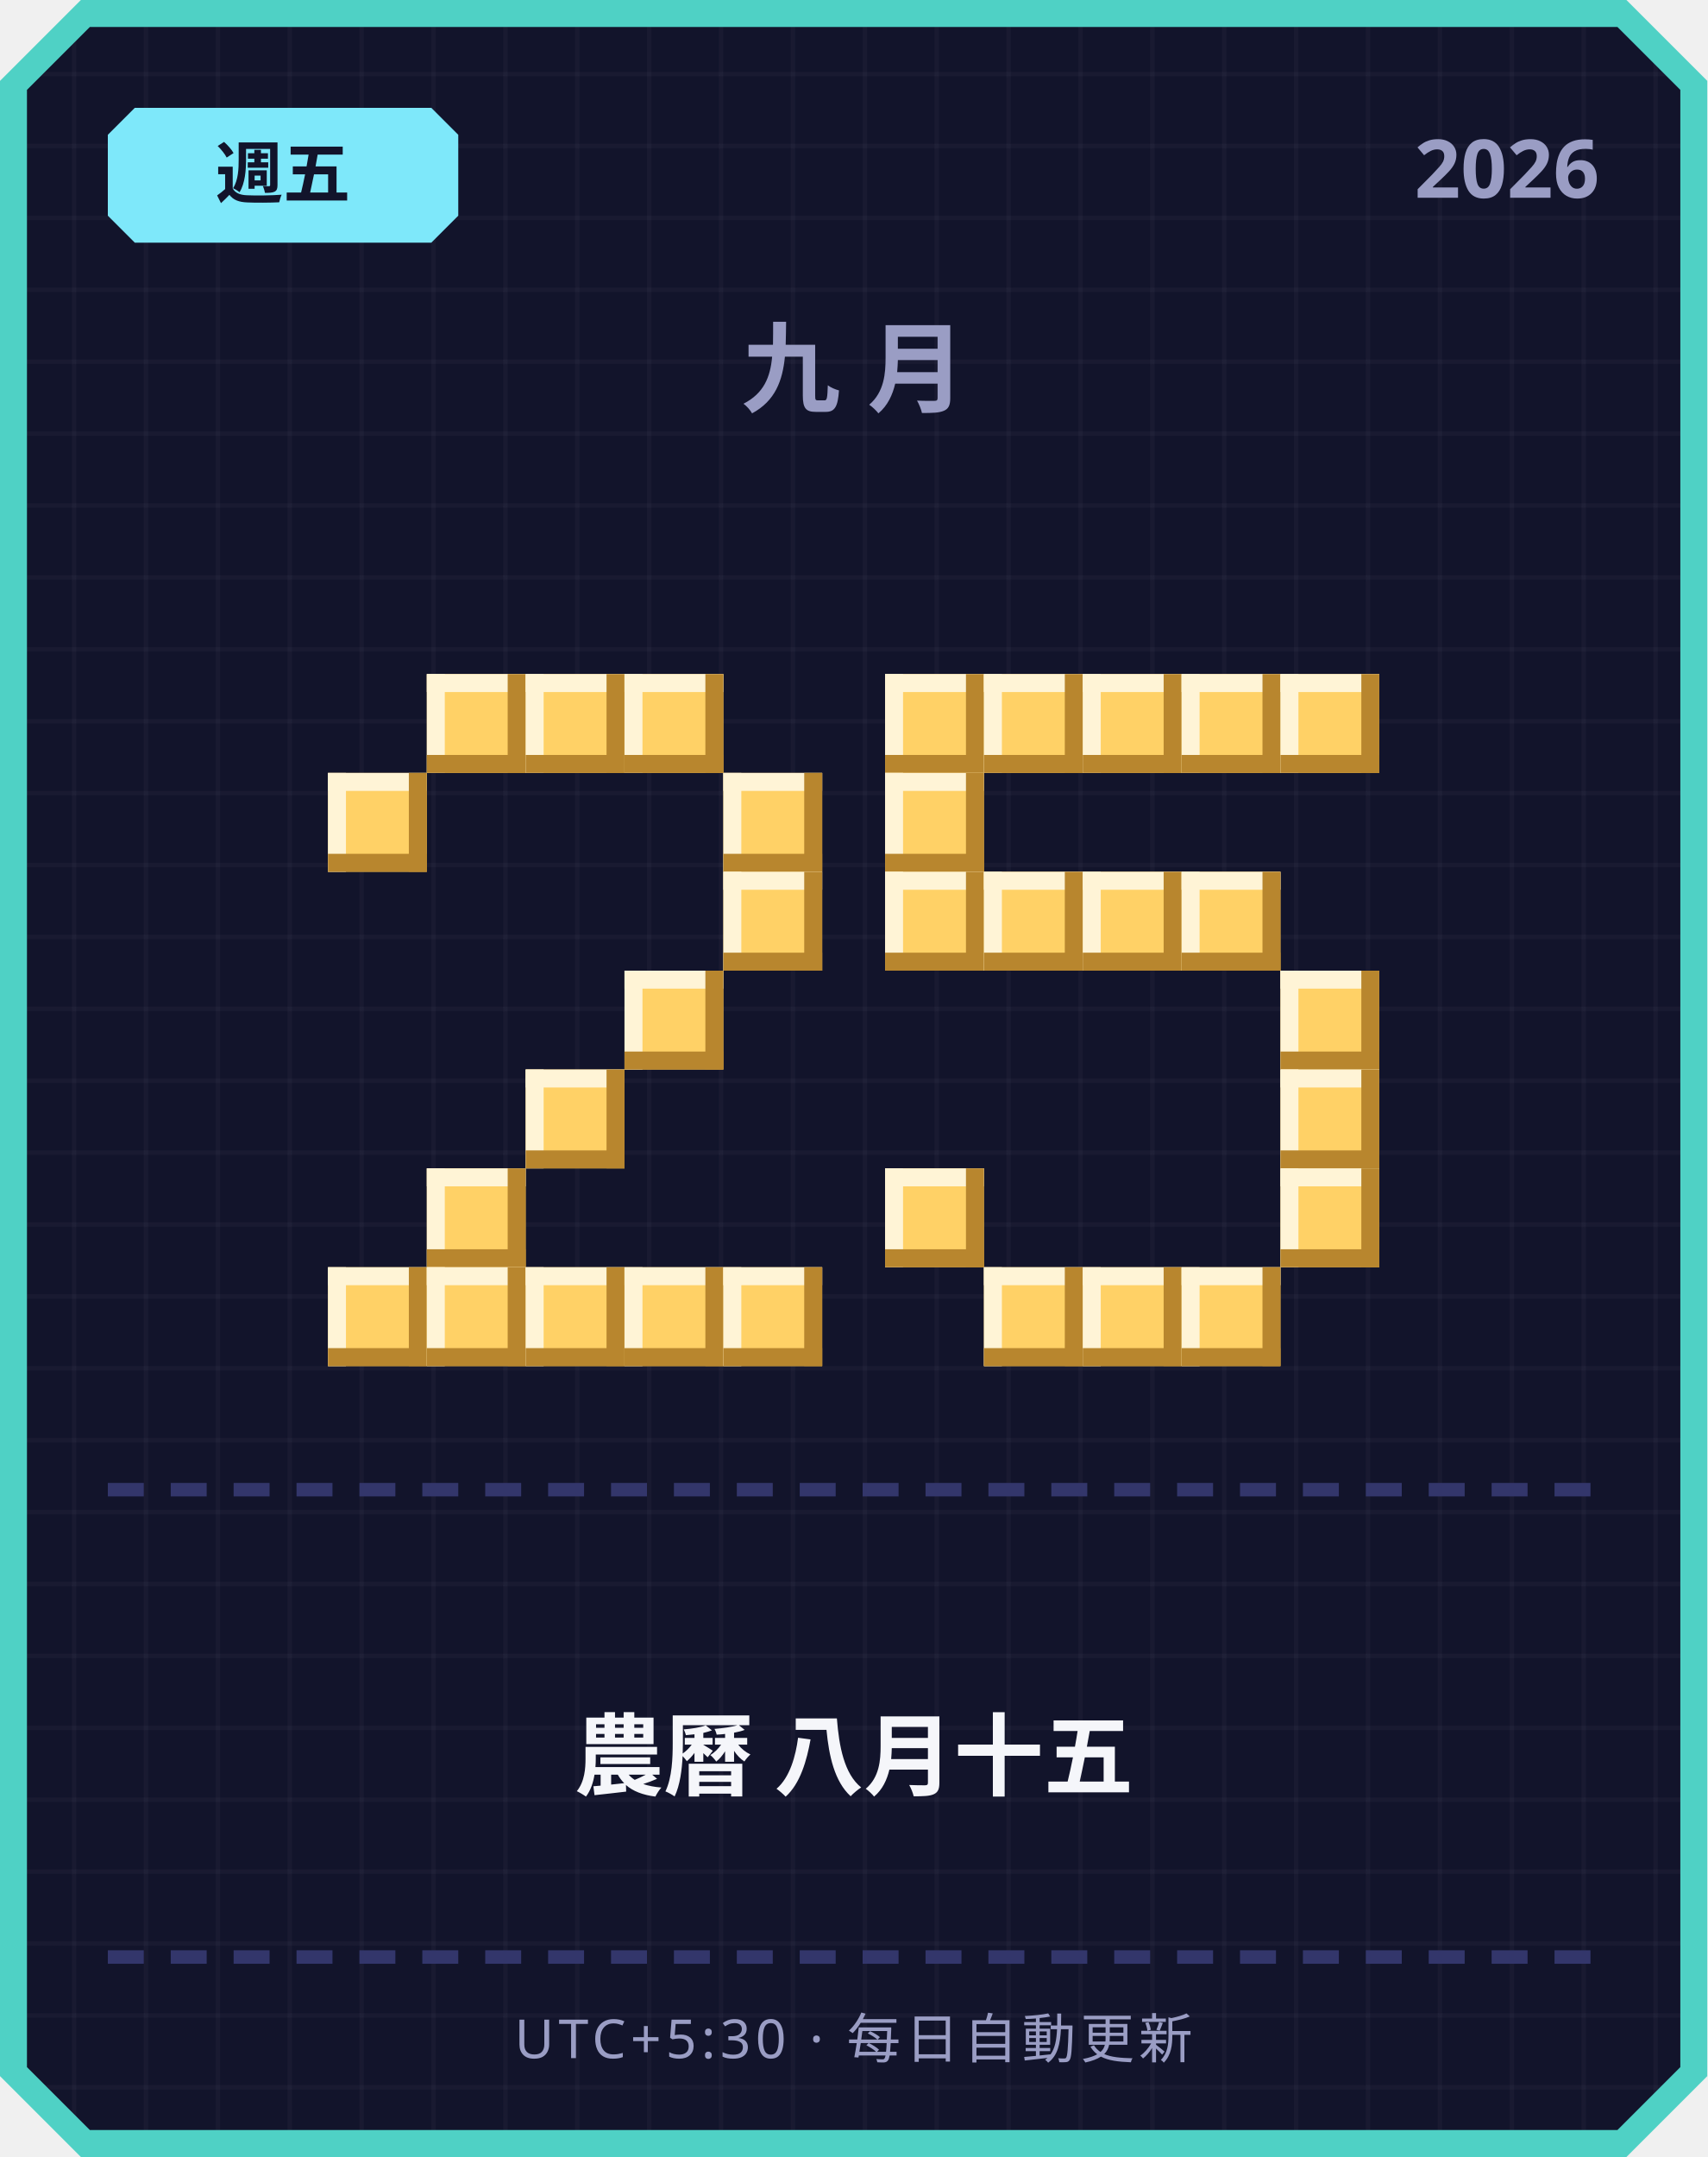
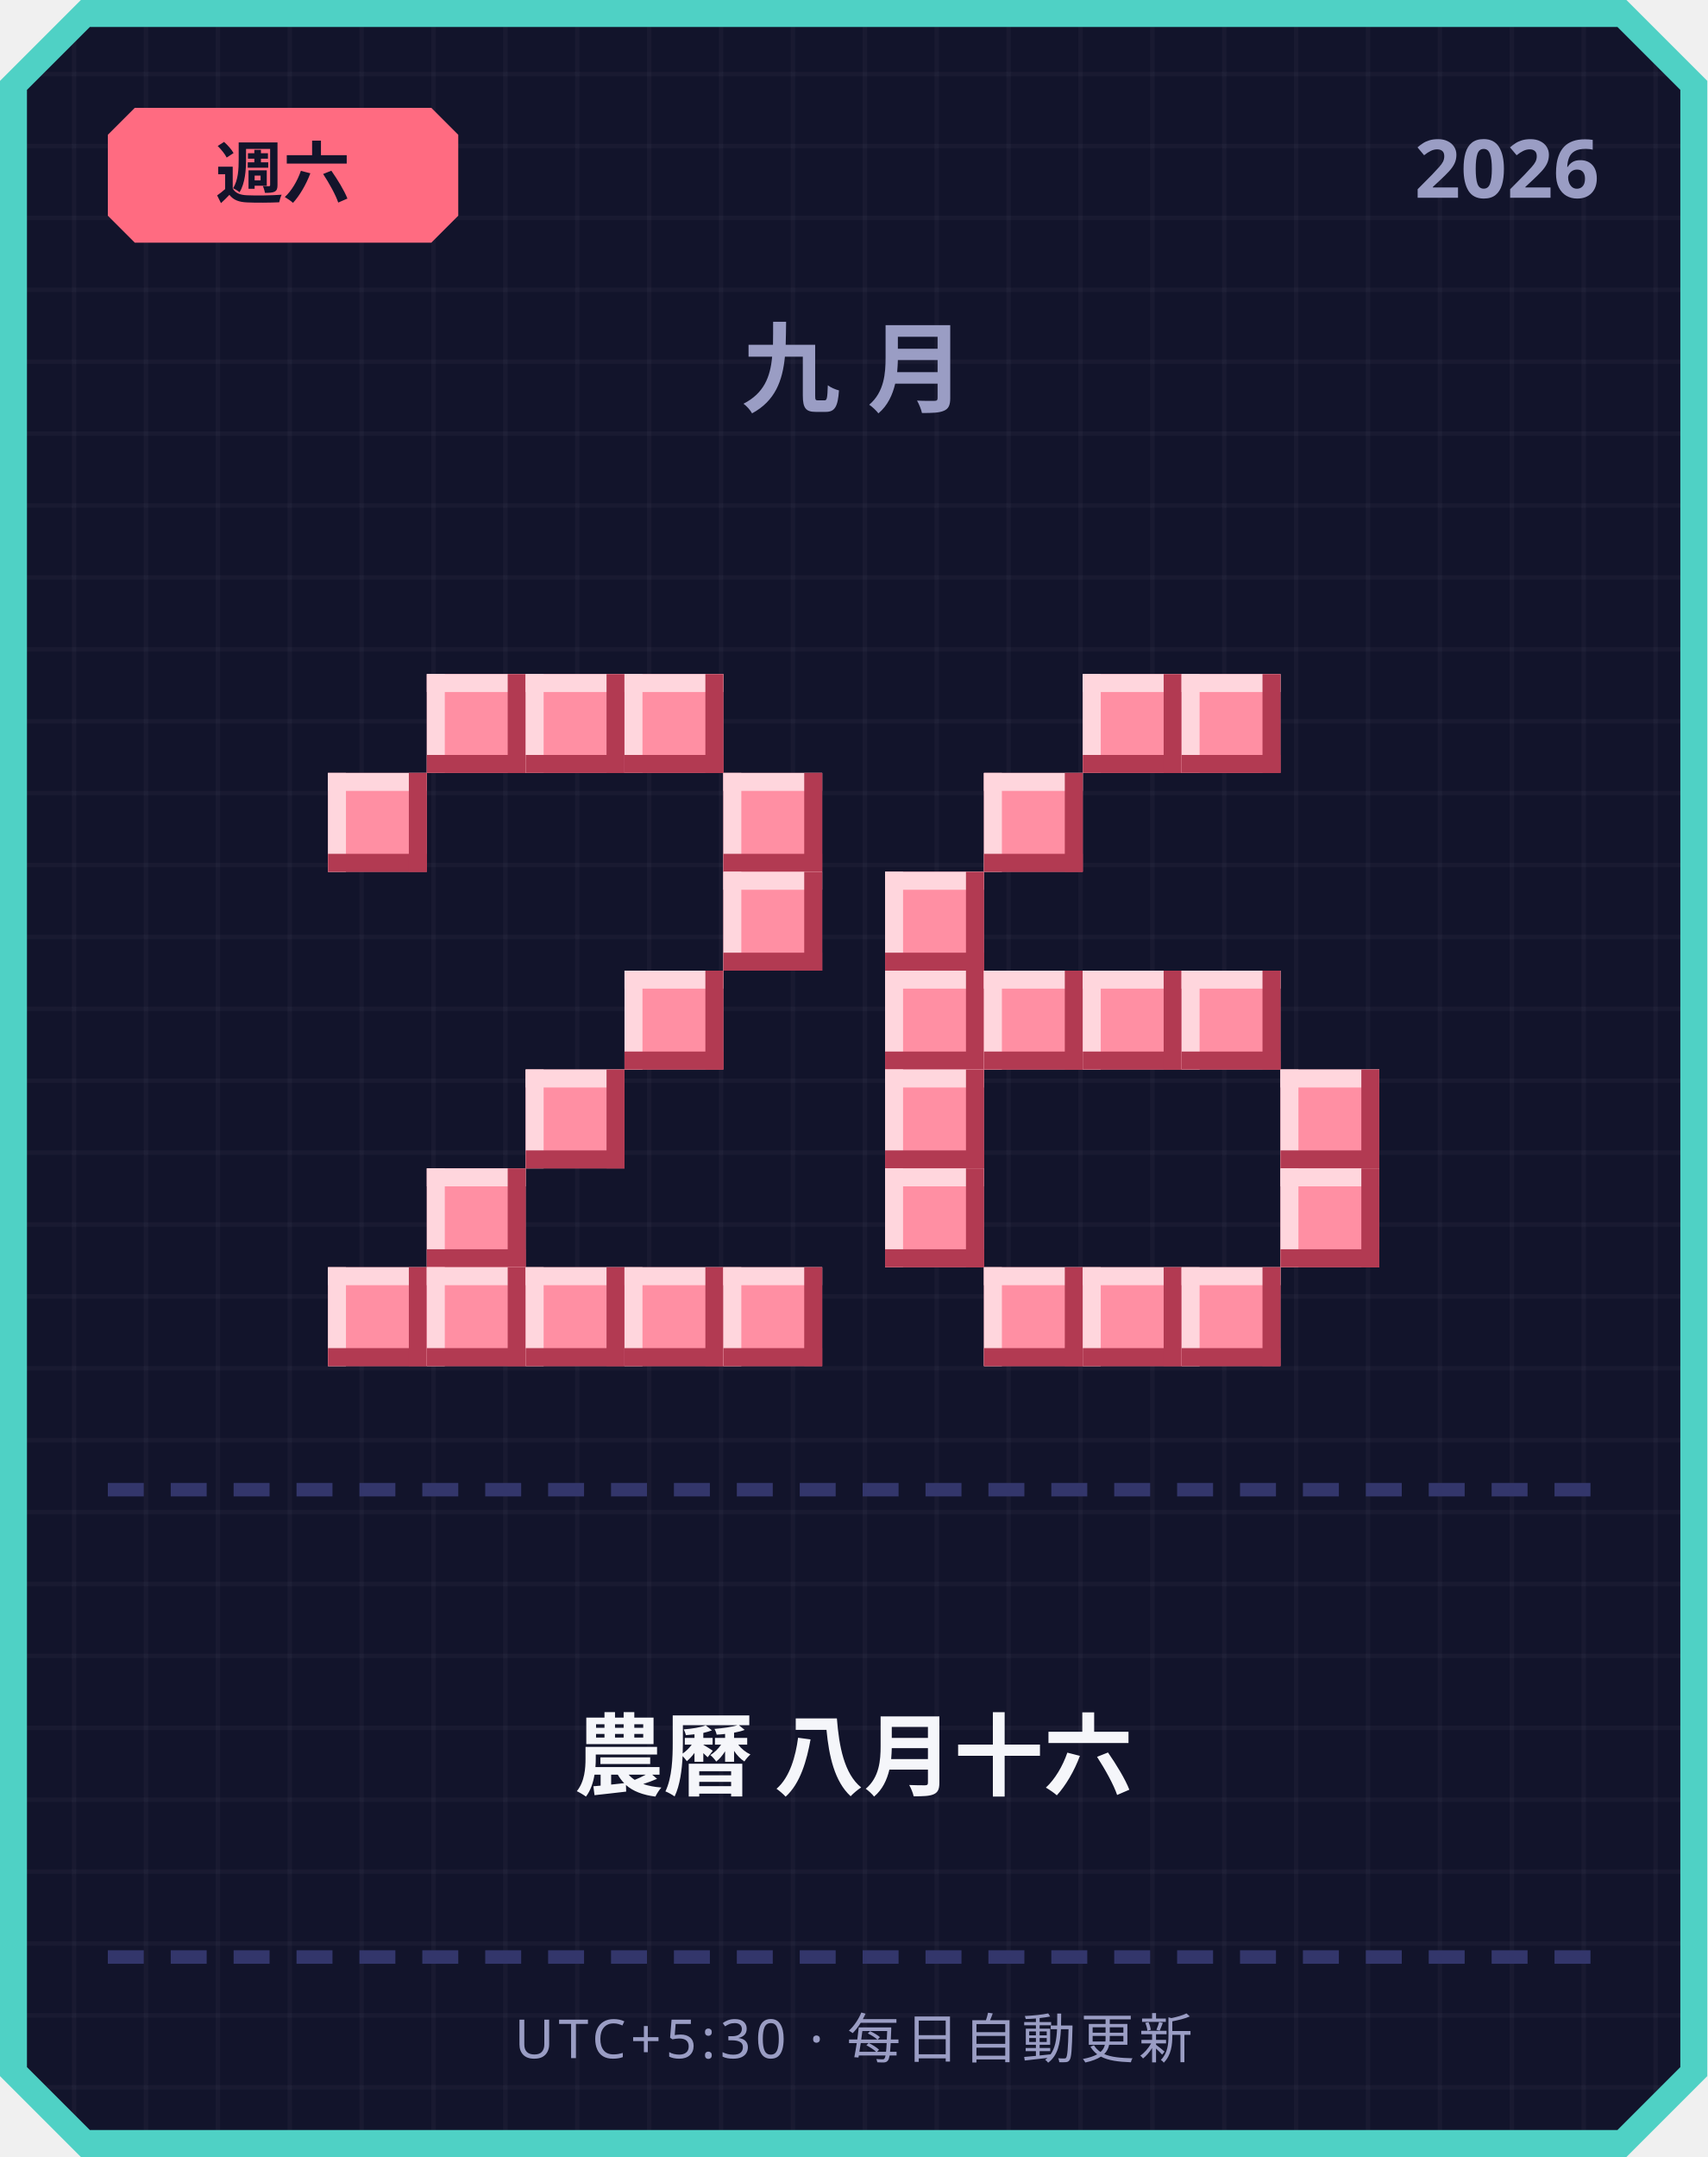
<svg xmlns="http://www.w3.org/2000/svg" width="380" height="480" viewBox="0 0 380 480">
  <defs>
    <pattern id="grid" width="16" height="16" patternUnits="userSpaceOnUse">
      <rect width="16" height="16" fill="#12142b" />
      <rect width="1" height="16" fill="#ffffff" opacity="0.03" />
      <rect width="16" height="1" fill="#ffffff" opacity="0.03" />
    </pattern>
  </defs>
  <path d="M 18,0 L 362,0 L 380,18 L 380,462 L 362,480 L 18,480 L 0,462 L 0,18 Z" fill="#4fd1c5" />
  <path d="M 20,6 L 360,6 L 374,20 L 374,460 L 360,474 L 20,474 L 6,460 L 6,20 Z" fill="url(#grid)" />
-   <path d="M 30,24 L 96,24 L 102,30 L 102,48 L 96,54 L 30,54 L 24,48 L 24,30 Z" fill="#7ee8fa" />
-   <text x="63" y="44" text-anchor="middle" font-family="'Segoe UI', sans-serif" font-size="15" font-weight="700" fill="#12142b">週五</text>
+   <path d="M 30,24 L 96,24 L 102,30 L 102,48 L 96,54 L 30,54 L 24,48 L 24,30 Z" fill="#ff6b81" />
+   <text x="63" y="44" text-anchor="middle" font-family="'Segoe UI', sans-serif" font-size="15" font-weight="700" fill="#12142b">週六</text>
  <text x="356" y="44" text-anchor="end" font-family="'Segoe UI', sans-serif" font-size="18" font-weight="700" fill="#9a9dc4">2026</text>
  <text x="190" y="90" text-anchor="middle" font-family="'Segoe UI', sans-serif" font-size="22" font-weight="700" letter-spacing="6" fill="#9a9dc4">九月</text>
-   <rect x="95" y="150" width="22" height="22" fill="#ffd166" />
-   <rect x="95" y="150" width="22" height="4" fill="#fff4d6" />
-   <rect x="95" y="150" width="4" height="22" fill="#fff4d6" />
-   <rect x="95" y="168" width="22" height="4" fill="#b8862e" />
-   <rect x="113" y="150" width="4" height="22" fill="#b8862e" />
-   <rect x="117" y="150" width="22" height="22" fill="#ffd166" />
-   <rect x="117" y="150" width="22" height="4" fill="#fff4d6" />
-   <rect x="117" y="150" width="4" height="22" fill="#fff4d6" />
-   <rect x="117" y="168" width="22" height="4" fill="#b8862e" />
-   <rect x="135" y="150" width="4" height="22" fill="#b8862e" />
-   <rect x="139" y="150" width="22" height="22" fill="#ffd166" />
-   <rect x="139" y="150" width="22" height="4" fill="#fff4d6" />
-   <rect x="139" y="150" width="4" height="22" fill="#fff4d6" />
-   <rect x="139" y="168" width="22" height="4" fill="#b8862e" />
-   <rect x="157" y="150" width="4" height="22" fill="#b8862e" />
-   <rect x="73" y="172" width="22" height="22" fill="#ffd166" />
-   <rect x="73" y="172" width="22" height="4" fill="#fff4d6" />
-   <rect x="73" y="172" width="4" height="22" fill="#fff4d6" />
-   <rect x="73" y="190" width="22" height="4" fill="#b8862e" />
-   <rect x="91" y="172" width="4" height="22" fill="#b8862e" />
-   <rect x="161" y="172" width="22" height="22" fill="#ffd166" />
-   <rect x="161" y="172" width="22" height="4" fill="#fff4d6" />
-   <rect x="161" y="172" width="4" height="22" fill="#fff4d6" />
-   <rect x="161" y="190" width="22" height="4" fill="#b8862e" />
-   <rect x="179" y="172" width="4" height="22" fill="#b8862e" />
-   <rect x="161" y="194" width="22" height="22" fill="#ffd166" />
-   <rect x="161" y="194" width="22" height="4" fill="#fff4d6" />
-   <rect x="161" y="194" width="4" height="22" fill="#fff4d6" />
-   <rect x="161" y="212" width="22" height="4" fill="#b8862e" />
-   <rect x="179" y="194" width="4" height="22" fill="#b8862e" />
-   <rect x="139" y="216" width="22" height="22" fill="#ffd166" />
-   <rect x="139" y="216" width="22" height="4" fill="#fff4d6" />
-   <rect x="139" y="216" width="4" height="22" fill="#fff4d6" />
-   <rect x="139" y="234" width="22" height="4" fill="#b8862e" />
-   <rect x="157" y="216" width="4" height="22" fill="#b8862e" />
-   <rect x="117" y="238" width="22" height="22" fill="#ffd166" />
-   <rect x="117" y="238" width="22" height="4" fill="#fff4d6" />
-   <rect x="117" y="238" width="4" height="22" fill="#fff4d6" />
-   <rect x="117" y="256" width="22" height="4" fill="#b8862e" />
-   <rect x="135" y="238" width="4" height="22" fill="#b8862e" />
-   <rect x="95" y="260" width="22" height="22" fill="#ffd166" />
-   <rect x="95" y="260" width="22" height="4" fill="#fff4d6" />
-   <rect x="95" y="260" width="4" height="22" fill="#fff4d6" />
-   <rect x="95" y="278" width="22" height="4" fill="#b8862e" />
-   <rect x="113" y="260" width="4" height="22" fill="#b8862e" />
-   <rect x="73" y="282" width="22" height="22" fill="#ffd166" />
-   <rect x="73" y="282" width="22" height="4" fill="#fff4d6" />
-   <rect x="73" y="282" width="4" height="22" fill="#fff4d6" />
-   <rect x="73" y="300" width="22" height="4" fill="#b8862e" />
-   <rect x="91" y="282" width="4" height="22" fill="#b8862e" />
-   <rect x="95" y="282" width="22" height="22" fill="#ffd166" />
-   <rect x="95" y="282" width="22" height="4" fill="#fff4d6" />
-   <rect x="95" y="282" width="4" height="22" fill="#fff4d6" />
-   <rect x="95" y="300" width="22" height="4" fill="#b8862e" />
-   <rect x="113" y="282" width="4" height="22" fill="#b8862e" />
-   <rect x="117" y="282" width="22" height="22" fill="#ffd166" />
-   <rect x="117" y="282" width="22" height="4" fill="#fff4d6" />
-   <rect x="117" y="282" width="4" height="22" fill="#fff4d6" />
-   <rect x="117" y="300" width="22" height="4" fill="#b8862e" />
-   <rect x="135" y="282" width="4" height="22" fill="#b8862e" />
-   <rect x="139" y="282" width="22" height="22" fill="#ffd166" />
-   <rect x="139" y="282" width="22" height="4" fill="#fff4d6" />
-   <rect x="139" y="282" width="4" height="22" fill="#fff4d6" />
-   <rect x="139" y="300" width="22" height="4" fill="#b8862e" />
-   <rect x="157" y="282" width="4" height="22" fill="#b8862e" />
-   <rect x="161" y="282" width="22" height="22" fill="#ffd166" />
-   <rect x="161" y="282" width="22" height="4" fill="#fff4d6" />
-   <rect x="161" y="282" width="4" height="22" fill="#fff4d6" />
-   <rect x="161" y="300" width="22" height="4" fill="#b8862e" />
-   <rect x="179" y="282" width="4" height="22" fill="#b8862e" />
-   <rect x="197" y="150" width="22" height="22" fill="#ffd166" />
-   <rect x="197" y="150" width="22" height="4" fill="#fff4d6" />
-   <rect x="197" y="150" width="4" height="22" fill="#fff4d6" />
-   <rect x="197" y="168" width="22" height="4" fill="#b8862e" />
-   <rect x="215" y="150" width="4" height="22" fill="#b8862e" />
-   <rect x="219" y="150" width="22" height="22" fill="#ffd166" />
-   <rect x="219" y="150" width="22" height="4" fill="#fff4d6" />
-   <rect x="219" y="150" width="4" height="22" fill="#fff4d6" />
-   <rect x="219" y="168" width="22" height="4" fill="#b8862e" />
-   <rect x="237" y="150" width="4" height="22" fill="#b8862e" />
-   <rect x="241" y="150" width="22" height="22" fill="#ffd166" />
-   <rect x="241" y="150" width="22" height="4" fill="#fff4d6" />
-   <rect x="241" y="150" width="4" height="22" fill="#fff4d6" />
-   <rect x="241" y="168" width="22" height="4" fill="#b8862e" />
-   <rect x="259" y="150" width="4" height="22" fill="#b8862e" />
-   <rect x="263" y="150" width="22" height="22" fill="#ffd166" />
-   <rect x="263" y="150" width="22" height="4" fill="#fff4d6" />
-   <rect x="263" y="150" width="4" height="22" fill="#fff4d6" />
-   <rect x="263" y="168" width="22" height="4" fill="#b8862e" />
-   <rect x="281" y="150" width="4" height="22" fill="#b8862e" />
-   <rect x="285" y="150" width="22" height="22" fill="#ffd166" />
-   <rect x="285" y="150" width="22" height="4" fill="#fff4d6" />
-   <rect x="285" y="150" width="4" height="22" fill="#fff4d6" />
-   <rect x="285" y="168" width="22" height="4" fill="#b8862e" />
-   <rect x="303" y="150" width="4" height="22" fill="#b8862e" />
-   <rect x="197" y="172" width="22" height="22" fill="#ffd166" />
-   <rect x="197" y="172" width="22" height="4" fill="#fff4d6" />
-   <rect x="197" y="172" width="4" height="22" fill="#fff4d6" />
-   <rect x="197" y="190" width="22" height="4" fill="#b8862e" />
-   <rect x="215" y="172" width="4" height="22" fill="#b8862e" />
-   <rect x="197" y="194" width="22" height="22" fill="#ffd166" />
-   <rect x="197" y="194" width="22" height="4" fill="#fff4d6" />
-   <rect x="197" y="194" width="4" height="22" fill="#fff4d6" />
-   <rect x="197" y="212" width="22" height="4" fill="#b8862e" />
-   <rect x="215" y="194" width="4" height="22" fill="#b8862e" />
-   <rect x="219" y="194" width="22" height="22" fill="#ffd166" />
-   <rect x="219" y="194" width="22" height="4" fill="#fff4d6" />
-   <rect x="219" y="194" width="4" height="22" fill="#fff4d6" />
-   <rect x="219" y="212" width="22" height="4" fill="#b8862e" />
-   <rect x="237" y="194" width="4" height="22" fill="#b8862e" />
-   <rect x="241" y="194" width="22" height="22" fill="#ffd166" />
-   <rect x="241" y="194" width="22" height="4" fill="#fff4d6" />
-   <rect x="241" y="194" width="4" height="22" fill="#fff4d6" />
-   <rect x="241" y="212" width="22" height="4" fill="#b8862e" />
-   <rect x="259" y="194" width="4" height="22" fill="#b8862e" />
-   <rect x="263" y="194" width="22" height="22" fill="#ffd166" />
-   <rect x="263" y="194" width="22" height="4" fill="#fff4d6" />
-   <rect x="263" y="194" width="4" height="22" fill="#fff4d6" />
-   <rect x="263" y="212" width="22" height="4" fill="#b8862e" />
-   <rect x="281" y="194" width="4" height="22" fill="#b8862e" />
-   <rect x="285" y="216" width="22" height="22" fill="#ffd166" />
-   <rect x="285" y="216" width="22" height="4" fill="#fff4d6" />
-   <rect x="285" y="216" width="4" height="22" fill="#fff4d6" />
-   <rect x="285" y="234" width="22" height="4" fill="#b8862e" />
-   <rect x="303" y="216" width="4" height="22" fill="#b8862e" />
-   <rect x="285" y="238" width="22" height="22" fill="#ffd166" />
-   <rect x="285" y="238" width="22" height="4" fill="#fff4d6" />
-   <rect x="285" y="238" width="4" height="22" fill="#fff4d6" />
-   <rect x="285" y="256" width="22" height="4" fill="#b8862e" />
-   <rect x="303" y="238" width="4" height="22" fill="#b8862e" />
-   <rect x="197" y="260" width="22" height="22" fill="#ffd166" />
-   <rect x="197" y="260" width="22" height="4" fill="#fff4d6" />
-   <rect x="197" y="260" width="4" height="22" fill="#fff4d6" />
-   <rect x="197" y="278" width="22" height="4" fill="#b8862e" />
-   <rect x="215" y="260" width="4" height="22" fill="#b8862e" />
-   <rect x="285" y="260" width="22" height="22" fill="#ffd166" />
-   <rect x="285" y="260" width="22" height="4" fill="#fff4d6" />
-   <rect x="285" y="260" width="4" height="22" fill="#fff4d6" />
-   <rect x="285" y="278" width="22" height="4" fill="#b8862e" />
-   <rect x="303" y="260" width="4" height="22" fill="#b8862e" />
-   <rect x="219" y="282" width="22" height="22" fill="#ffd166" />
-   <rect x="219" y="282" width="22" height="4" fill="#fff4d6" />
-   <rect x="219" y="282" width="4" height="22" fill="#fff4d6" />
-   <rect x="219" y="300" width="22" height="4" fill="#b8862e" />
-   <rect x="237" y="282" width="4" height="22" fill="#b8862e" />
-   <rect x="241" y="282" width="22" height="22" fill="#ffd166" />
-   <rect x="241" y="282" width="22" height="4" fill="#fff4d6" />
-   <rect x="241" y="282" width="4" height="22" fill="#fff4d6" />
-   <rect x="241" y="300" width="22" height="4" fill="#b8862e" />
-   <rect x="259" y="282" width="4" height="22" fill="#b8862e" />
-   <rect x="263" y="282" width="22" height="22" fill="#ffd166" />
-   <rect x="263" y="282" width="22" height="4" fill="#fff4d6" />
-   <rect x="263" y="282" width="4" height="22" fill="#fff4d6" />
-   <rect x="263" y="300" width="22" height="4" fill="#b8862e" />
-   <rect x="281" y="282" width="4" height="22" fill="#b8862e" />
+   <rect x="95" y="150" width="22" height="22" fill="#ff8fa3" />
+   <rect x="95" y="150" width="22" height="4" fill="#ffd6dd" />
+   <rect x="95" y="150" width="4" height="22" fill="#ffd6dd" />
+   <rect x="95" y="168" width="22" height="4" fill="#b23a52" />
+   <rect x="113" y="150" width="4" height="22" fill="#b23a52" />
+   <rect x="117" y="150" width="22" height="22" fill="#ff8fa3" />
+   <rect x="117" y="150" width="22" height="4" fill="#ffd6dd" />
+   <rect x="117" y="150" width="4" height="22" fill="#ffd6dd" />
+   <rect x="117" y="168" width="22" height="4" fill="#b23a52" />
+   <rect x="135" y="150" width="4" height="22" fill="#b23a52" />
+   <rect x="139" y="150" width="22" height="22" fill="#ff8fa3" />
+   <rect x="139" y="150" width="22" height="4" fill="#ffd6dd" />
+   <rect x="139" y="150" width="4" height="22" fill="#ffd6dd" />
+   <rect x="139" y="168" width="22" height="4" fill="#b23a52" />
+   <rect x="157" y="150" width="4" height="22" fill="#b23a52" />
+   <rect x="73" y="172" width="22" height="22" fill="#ff8fa3" />
+   <rect x="73" y="172" width="22" height="4" fill="#ffd6dd" />
+   <rect x="73" y="172" width="4" height="22" fill="#ffd6dd" />
+   <rect x="73" y="190" width="22" height="4" fill="#b23a52" />
+   <rect x="91" y="172" width="4" height="22" fill="#b23a52" />
+   <rect x="161" y="172" width="22" height="22" fill="#ff8fa3" />
+   <rect x="161" y="172" width="22" height="4" fill="#ffd6dd" />
+   <rect x="161" y="172" width="4" height="22" fill="#ffd6dd" />
+   <rect x="161" y="190" width="22" height="4" fill="#b23a52" />
+   <rect x="179" y="172" width="4" height="22" fill="#b23a52" />
+   <rect x="161" y="194" width="22" height="22" fill="#ff8fa3" />
+   <rect x="161" y="194" width="22" height="4" fill="#ffd6dd" />
+   <rect x="161" y="194" width="4" height="22" fill="#ffd6dd" />
+   <rect x="161" y="212" width="22" height="4" fill="#b23a52" />
+   <rect x="179" y="194" width="4" height="22" fill="#b23a52" />
+   <rect x="139" y="216" width="22" height="22" fill="#ff8fa3" />
+   <rect x="139" y="216" width="22" height="4" fill="#ffd6dd" />
+   <rect x="139" y="216" width="4" height="22" fill="#ffd6dd" />
+   <rect x="139" y="234" width="22" height="4" fill="#b23a52" />
+   <rect x="157" y="216" width="4" height="22" fill="#b23a52" />
+   <rect x="117" y="238" width="22" height="22" fill="#ff8fa3" />
+   <rect x="117" y="238" width="22" height="4" fill="#ffd6dd" />
+   <rect x="117" y="238" width="4" height="22" fill="#ffd6dd" />
+   <rect x="117" y="256" width="22" height="4" fill="#b23a52" />
+   <rect x="135" y="238" width="4" height="22" fill="#b23a52" />
+   <rect x="95" y="260" width="22" height="22" fill="#ff8fa3" />
+   <rect x="95" y="260" width="22" height="4" fill="#ffd6dd" />
+   <rect x="95" y="260" width="4" height="22" fill="#ffd6dd" />
+   <rect x="95" y="278" width="22" height="4" fill="#b23a52" />
+   <rect x="113" y="260" width="4" height="22" fill="#b23a52" />
+   <rect x="73" y="282" width="22" height="22" fill="#ff8fa3" />
+   <rect x="73" y="282" width="22" height="4" fill="#ffd6dd" />
+   <rect x="73" y="282" width="4" height="22" fill="#ffd6dd" />
+   <rect x="73" y="300" width="22" height="4" fill="#b23a52" />
+   <rect x="91" y="282" width="4" height="22" fill="#b23a52" />
+   <rect x="95" y="282" width="22" height="22" fill="#ff8fa3" />
+   <rect x="95" y="282" width="22" height="4" fill="#ffd6dd" />
+   <rect x="95" y="282" width="4" height="22" fill="#ffd6dd" />
+   <rect x="95" y="300" width="22" height="4" fill="#b23a52" />
+   <rect x="113" y="282" width="4" height="22" fill="#b23a52" />
+   <rect x="117" y="282" width="22" height="22" fill="#ff8fa3" />
+   <rect x="117" y="282" width="22" height="4" fill="#ffd6dd" />
+   <rect x="117" y="282" width="4" height="22" fill="#ffd6dd" />
+   <rect x="117" y="300" width="22" height="4" fill="#b23a52" />
+   <rect x="135" y="282" width="4" height="22" fill="#b23a52" />
+   <rect x="139" y="282" width="22" height="22" fill="#ff8fa3" />
+   <rect x="139" y="282" width="22" height="4" fill="#ffd6dd" />
+   <rect x="139" y="282" width="4" height="22" fill="#ffd6dd" />
+   <rect x="139" y="300" width="22" height="4" fill="#b23a52" />
+   <rect x="157" y="282" width="4" height="22" fill="#b23a52" />
+   <rect x="161" y="282" width="22" height="22" fill="#ff8fa3" />
+   <rect x="161" y="282" width="22" height="4" fill="#ffd6dd" />
+   <rect x="161" y="282" width="4" height="22" fill="#ffd6dd" />
+   <rect x="161" y="300" width="22" height="4" fill="#b23a52" />
+   <rect x="179" y="282" width="4" height="22" fill="#b23a52" />
+   <rect x="241" y="150" width="22" height="22" fill="#ff8fa3" />
+   <rect x="241" y="150" width="22" height="4" fill="#ffd6dd" />
+   <rect x="241" y="150" width="4" height="22" fill="#ffd6dd" />
+   <rect x="241" y="168" width="22" height="4" fill="#b23a52" />
+   <rect x="259" y="150" width="4" height="22" fill="#b23a52" />
+   <rect x="263" y="150" width="22" height="22" fill="#ff8fa3" />
+   <rect x="263" y="150" width="22" height="4" fill="#ffd6dd" />
+   <rect x="263" y="150" width="4" height="22" fill="#ffd6dd" />
+   <rect x="263" y="168" width="22" height="4" fill="#b23a52" />
+   <rect x="281" y="150" width="4" height="22" fill="#b23a52" />
+   <rect x="219" y="172" width="22" height="22" fill="#ff8fa3" />
+   <rect x="219" y="172" width="22" height="4" fill="#ffd6dd" />
+   <rect x="219" y="172" width="4" height="22" fill="#ffd6dd" />
+   <rect x="219" y="190" width="22" height="4" fill="#b23a52" />
+   <rect x="237" y="172" width="4" height="22" fill="#b23a52" />
+   <rect x="197" y="194" width="22" height="22" fill="#ff8fa3" />
+   <rect x="197" y="194" width="22" height="4" fill="#ffd6dd" />
+   <rect x="197" y="194" width="4" height="22" fill="#ffd6dd" />
+   <rect x="197" y="212" width="22" height="4" fill="#b23a52" />
+   <rect x="215" y="194" width="4" height="22" fill="#b23a52" />
+   <rect x="197" y="216" width="22" height="22" fill="#ff8fa3" />
+   <rect x="197" y="216" width="22" height="4" fill="#ffd6dd" />
+   <rect x="197" y="216" width="4" height="22" fill="#ffd6dd" />
+   <rect x="197" y="234" width="22" height="4" fill="#b23a52" />
+   <rect x="215" y="216" width="4" height="22" fill="#b23a52" />
+   <rect x="219" y="216" width="22" height="22" fill="#ff8fa3" />
+   <rect x="219" y="216" width="22" height="4" fill="#ffd6dd" />
+   <rect x="219" y="216" width="4" height="22" fill="#ffd6dd" />
+   <rect x="219" y="234" width="22" height="4" fill="#b23a52" />
+   <rect x="237" y="216" width="4" height="22" fill="#b23a52" />
+   <rect x="241" y="216" width="22" height="22" fill="#ff8fa3" />
+   <rect x="241" y="216" width="22" height="4" fill="#ffd6dd" />
+   <rect x="241" y="216" width="4" height="22" fill="#ffd6dd" />
+   <rect x="241" y="234" width="22" height="4" fill="#b23a52" />
+   <rect x="259" y="216" width="4" height="22" fill="#b23a52" />
+   <rect x="263" y="216" width="22" height="22" fill="#ff8fa3" />
+   <rect x="263" y="216" width="22" height="4" fill="#ffd6dd" />
+   <rect x="263" y="216" width="4" height="22" fill="#ffd6dd" />
+   <rect x="263" y="234" width="22" height="4" fill="#b23a52" />
+   <rect x="281" y="216" width="4" height="22" fill="#b23a52" />
+   <rect x="197" y="238" width="22" height="22" fill="#ff8fa3" />
+   <rect x="197" y="238" width="22" height="4" fill="#ffd6dd" />
+   <rect x="197" y="238" width="4" height="22" fill="#ffd6dd" />
+   <rect x="197" y="256" width="22" height="4" fill="#b23a52" />
+   <rect x="215" y="238" width="4" height="22" fill="#b23a52" />
+   <rect x="285" y="238" width="22" height="22" fill="#ff8fa3" />
+   <rect x="285" y="238" width="22" height="4" fill="#ffd6dd" />
+   <rect x="285" y="238" width="4" height="22" fill="#ffd6dd" />
+   <rect x="285" y="256" width="22" height="4" fill="#b23a52" />
+   <rect x="303" y="238" width="4" height="22" fill="#b23a52" />
+   <rect x="197" y="260" width="22" height="22" fill="#ff8fa3" />
+   <rect x="197" y="260" width="22" height="4" fill="#ffd6dd" />
+   <rect x="197" y="260" width="4" height="22" fill="#ffd6dd" />
+   <rect x="197" y="278" width="22" height="4" fill="#b23a52" />
+   <rect x="215" y="260" width="4" height="22" fill="#b23a52" />
+   <rect x="285" y="260" width="22" height="22" fill="#ff8fa3" />
+   <rect x="285" y="260" width="22" height="4" fill="#ffd6dd" />
+   <rect x="285" y="260" width="4" height="22" fill="#ffd6dd" />
+   <rect x="285" y="278" width="22" height="4" fill="#b23a52" />
+   <rect x="303" y="260" width="4" height="22" fill="#b23a52" />
+   <rect x="219" y="282" width="22" height="22" fill="#ff8fa3" />
+   <rect x="219" y="282" width="22" height="4" fill="#ffd6dd" />
+   <rect x="219" y="282" width="4" height="22" fill="#ffd6dd" />
+   <rect x="219" y="300" width="22" height="4" fill="#b23a52" />
+   <rect x="237" y="282" width="4" height="22" fill="#b23a52" />
+   <rect x="241" y="282" width="22" height="22" fill="#ff8fa3" />
+   <rect x="241" y="282" width="22" height="4" fill="#ffd6dd" />
+   <rect x="241" y="282" width="4" height="22" fill="#ffd6dd" />
+   <rect x="241" y="300" width="22" height="4" fill="#b23a52" />
+   <rect x="259" y="282" width="4" height="22" fill="#b23a52" />
+   <rect x="263" y="282" width="22" height="22" fill="#ff8fa3" />
+   <rect x="263" y="282" width="22" height="4" fill="#ffd6dd" />
+   <rect x="263" y="282" width="4" height="22" fill="#ffd6dd" />
+   <rect x="263" y="300" width="22" height="4" fill="#b23a52" />
+   <rect x="281" y="282" width="4" height="22" fill="#b23a52" />
  <rect x="24" y="330" width="8" height="3" fill="#33366b" />
  <rect x="38" y="330" width="8" height="3" fill="#33366b" />
  <rect x="52" y="330" width="8" height="3" fill="#33366b" />
  <rect x="66" y="330" width="8" height="3" fill="#33366b" />
  <rect x="80" y="330" width="8" height="3" fill="#33366b" />
  <rect x="94" y="330" width="8" height="3" fill="#33366b" />
  <rect x="108" y="330" width="8" height="3" fill="#33366b" />
  <rect x="122" y="330" width="8" height="3" fill="#33366b" />
  <rect x="136" y="330" width="8" height="3" fill="#33366b" />
  <rect x="150" y="330" width="8" height="3" fill="#33366b" />
  <rect x="164" y="330" width="8" height="3" fill="#33366b" />
  <rect x="178" y="330" width="8" height="3" fill="#33366b" />
  <rect x="192" y="330" width="8" height="3" fill="#33366b" />
  <rect x="206" y="330" width="8" height="3" fill="#33366b" />
  <rect x="220" y="330" width="8" height="3" fill="#33366b" />
  <rect x="234" y="330" width="8" height="3" fill="#33366b" />
  <rect x="248" y="330" width="8" height="3" fill="#33366b" />
  <rect x="262" y="330" width="8" height="3" fill="#33366b" />
  <rect x="276" y="330" width="8" height="3" fill="#33366b" />
  <rect x="290" y="330" width="8" height="3" fill="#33366b" />
  <rect x="304" y="330" width="8" height="3" fill="#33366b" />
  <rect x="318" y="330" width="8" height="3" fill="#33366b" />
  <rect x="332" y="330" width="8" height="3" fill="#33366b" />
  <rect x="346" y="330" width="8" height="3" fill="#33366b" />
-   <text x="190" y="398" text-anchor="middle" font-family="'Segoe UI', 'Microsoft JhengHei', sans-serif" font-size="20" font-weight="700" fill="#f5f6fa">農曆 八月十五</text>
+   <text x="190" y="398" text-anchor="middle" font-family="'Segoe UI', 'Microsoft JhengHei', sans-serif" font-size="20" font-weight="700" fill="#f5f6fa">農曆 八月十六</text>
  <rect x="24" y="434" width="8" height="3" fill="#33366b" />
  <rect x="38" y="434" width="8" height="3" fill="#33366b" />
  <rect x="52" y="434" width="8" height="3" fill="#33366b" />
  <rect x="66" y="434" width="8" height="3" fill="#33366b" />
  <rect x="80" y="434" width="8" height="3" fill="#33366b" />
  <rect x="94" y="434" width="8" height="3" fill="#33366b" />
  <rect x="108" y="434" width="8" height="3" fill="#33366b" />
  <rect x="122" y="434" width="8" height="3" fill="#33366b" />
  <rect x="136" y="434" width="8" height="3" fill="#33366b" />
  <rect x="150" y="434" width="8" height="3" fill="#33366b" />
  <rect x="164" y="434" width="8" height="3" fill="#33366b" />
  <rect x="178" y="434" width="8" height="3" fill="#33366b" />
  <rect x="192" y="434" width="8" height="3" fill="#33366b" />
  <rect x="206" y="434" width="8" height="3" fill="#33366b" />
  <rect x="220" y="434" width="8" height="3" fill="#33366b" />
  <rect x="234" y="434" width="8" height="3" fill="#33366b" />
  <rect x="248" y="434" width="8" height="3" fill="#33366b" />
  <rect x="262" y="434" width="8" height="3" fill="#33366b" />
  <rect x="276" y="434" width="8" height="3" fill="#33366b" />
  <rect x="290" y="434" width="8" height="3" fill="#33366b" />
  <rect x="304" y="434" width="8" height="3" fill="#33366b" />
  <rect x="318" y="434" width="8" height="3" fill="#33366b" />
  <rect x="332" y="434" width="8" height="3" fill="#33366b" />
  <rect x="346" y="434" width="8" height="3" fill="#33366b" />
  <text x="190" y="458" text-anchor="middle" font-family="'Segoe UI', sans-serif" font-size="12" letter-spacing="1" fill="#9a9dc4">UTC+5:30 · 每日自動更新</text>
</svg>
